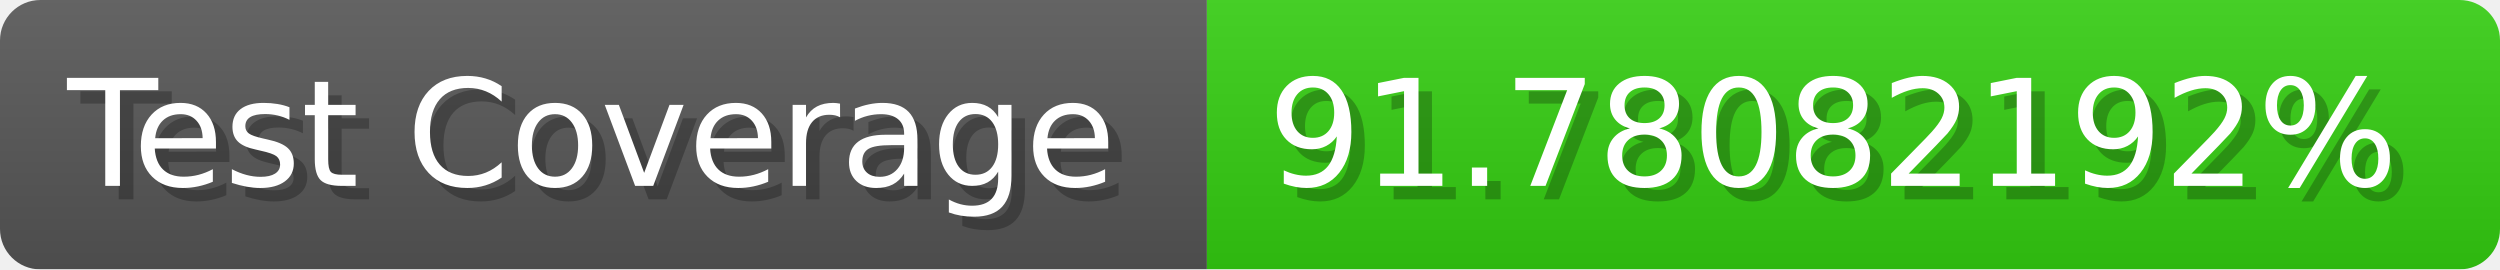
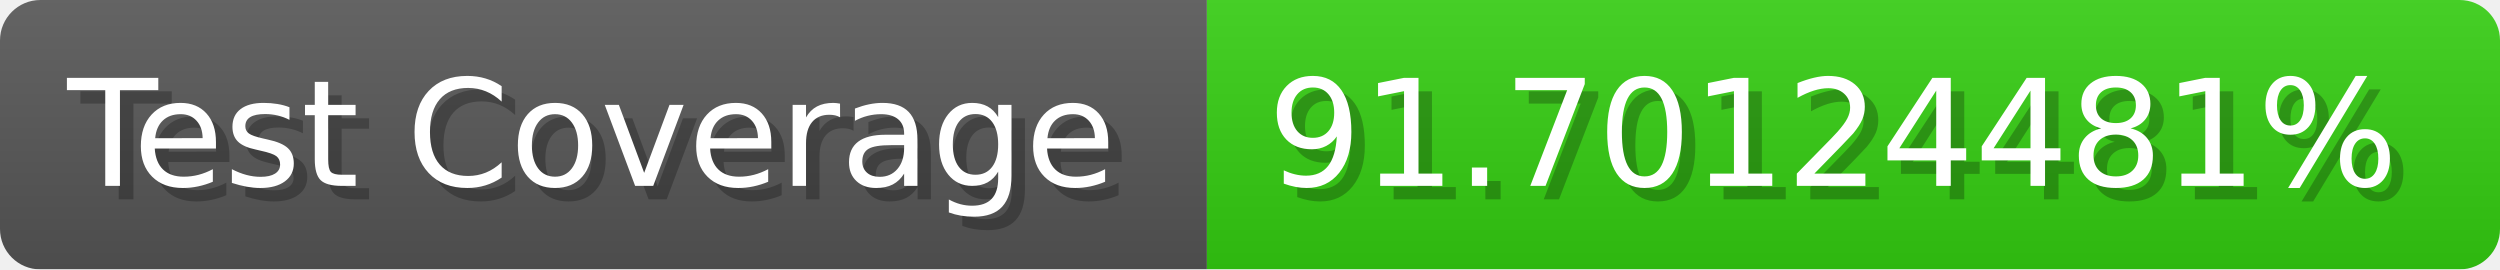
- <svg xmlns="http://www.w3.org/2000/svg" width="185.6" height="20" viewBox="0 0 1856 200" role="img" aria-label="Test Coverage: 91.78082192%">
+ <svg xmlns="http://www.w3.org/2000/svg" width="185.6" height="20" viewBox="0 0 1856 200" role="img" aria-label="Test Coverage: 91.70124481%">
  <linearGradient id="a" x2="0" y2="100%">
    <stop offset="0" stop-opacity=".1" stop-color="#EEE" />
    <stop offset="1" stop-opacity=".1" />
  </linearGradient>
  <mask id="m">
    <rect width="1856" height="200" rx="30" fill="#FFF" />
  </mask>
  <g mask="url(#m)">
    <rect width="896" height="200" fill="#555" />
    <rect width="960" height="200" fill="#3C1" x="896" />
    <rect width="1856" height="200" fill="url(#a)" />
  </g>
  <g aria-hidden="true" fill="#fff" text-anchor="start" font-family="Verdana,DejaVu Sans,sans-serif" font-size="110">
    <text x="60" y="148" textLength="796" fill="#000" opacity="0.25">Test Coverage</text>
    <text x="50" y="138" textLength="796">Test Coverage</text>
-     <text x="951" y="148" textLength="860" fill="#000" opacity="0.25">91.78082192%</text>
-     <text x="941" y="138" textLength="860">91.78082192%</text>
+     <text x="951" y="148" textLength="860" fill="#000" opacity="0.25">91.70124481%</text>
+     <text x="941" y="138" textLength="860">91.70124481%</text>
  </g>
</svg>
